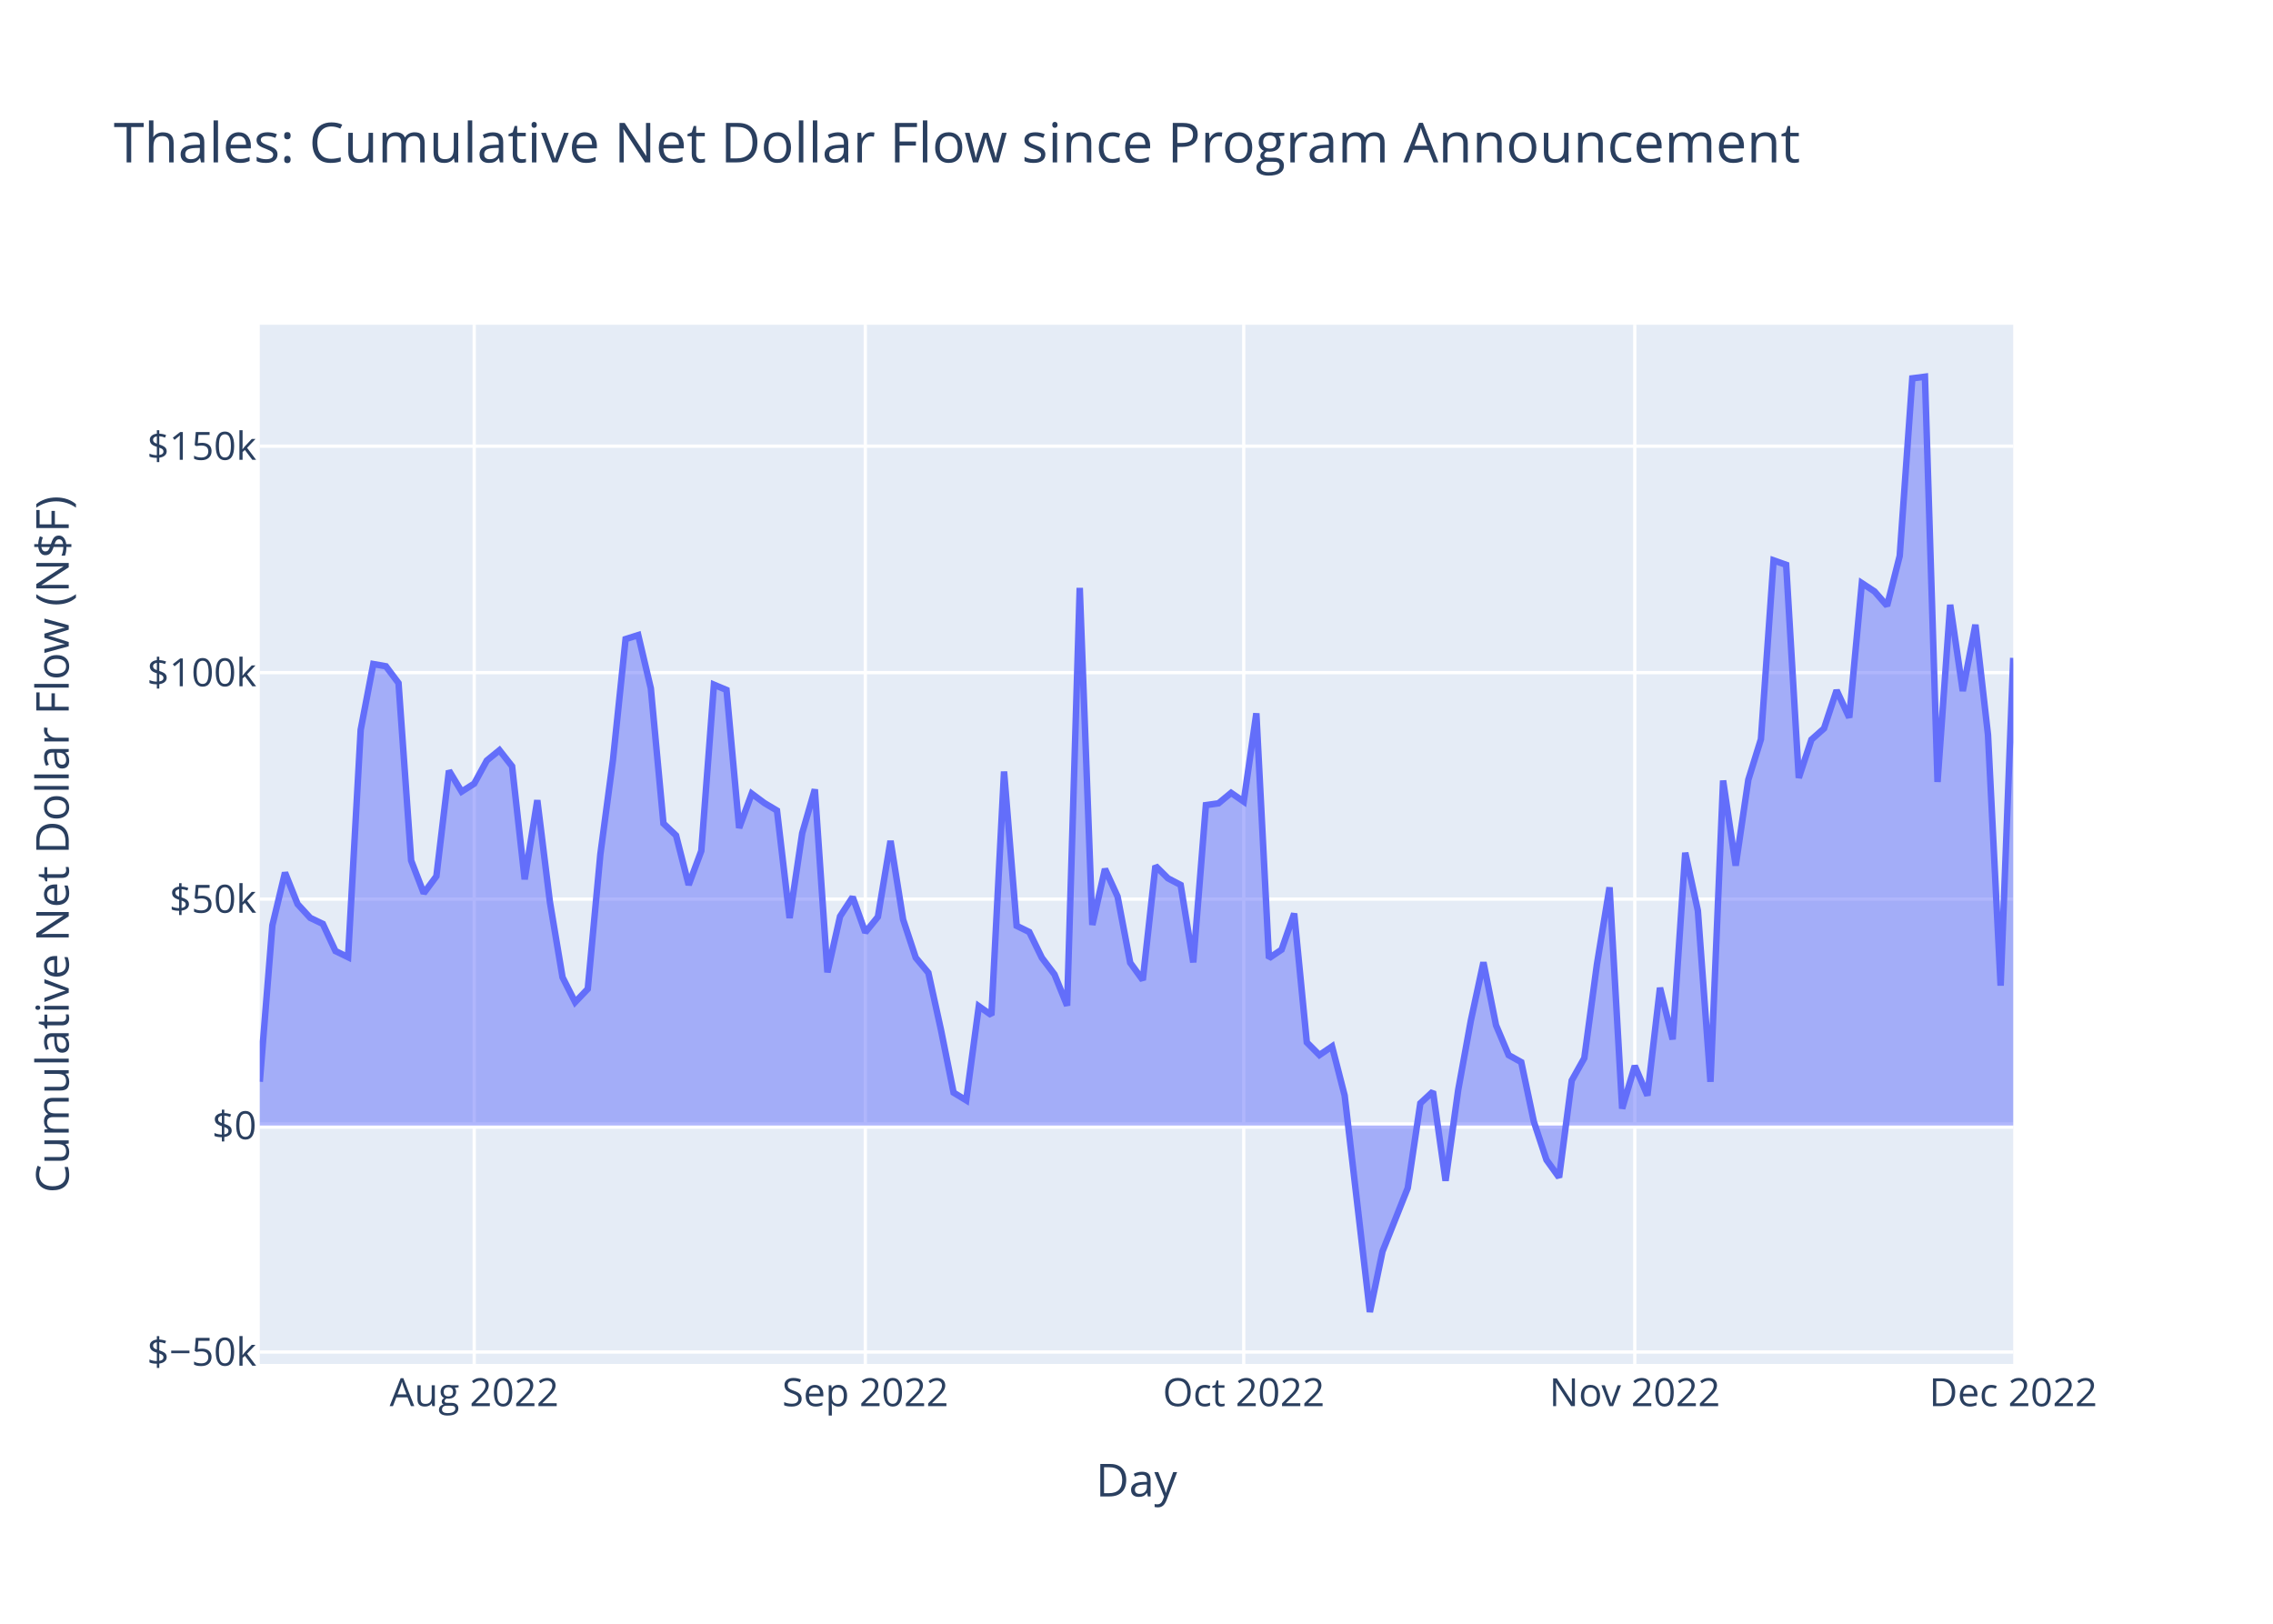
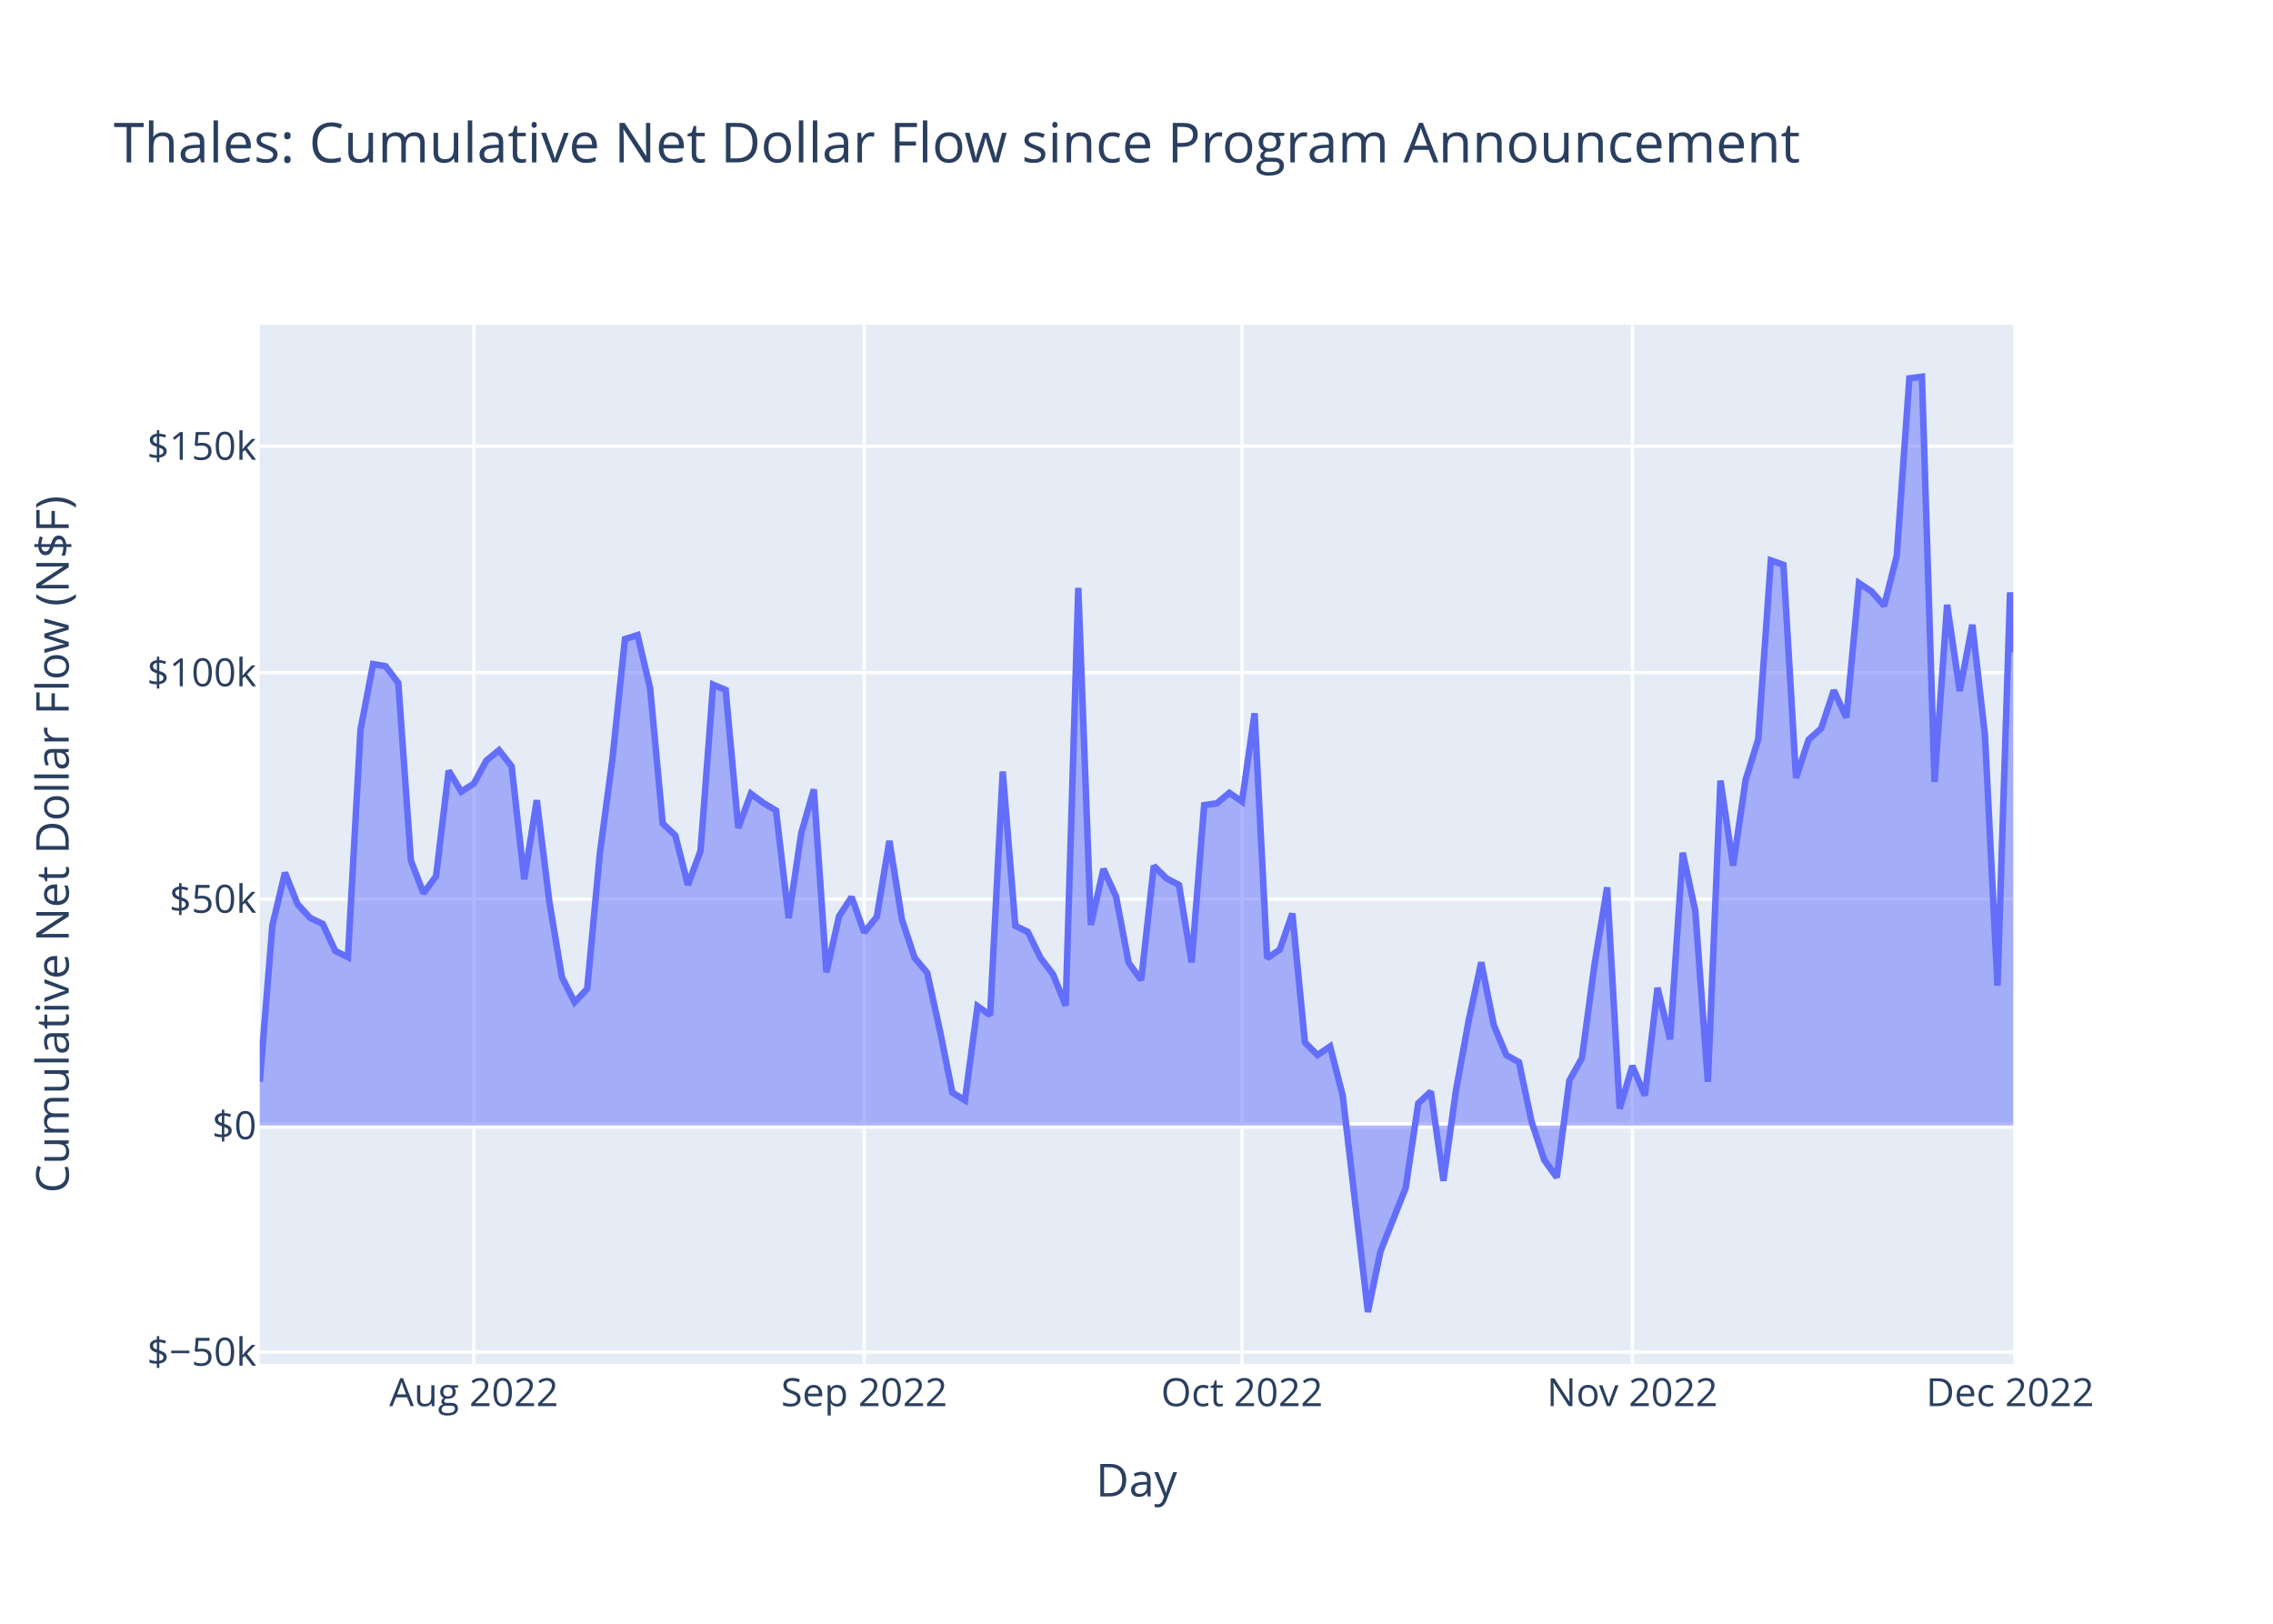
<svg xmlns="http://www.w3.org/2000/svg" class="main-svg" width="700" height="500" style="" viewBox="0 0 700 500">
  <rect x="0" y="0" width="700" height="500" style="fill: rgb(255, 255, 255); fill-opacity: 1;" />
-   <defs id="defs-e652ab">
+   <defs id="defs-1b61ff">
    <g class="clips">
-       <clipPath id="clipe652abxyplot" class="plotclip">
+       <clipPath id="clip1b61ffxyplot" class="plotclip">
        <rect width="540" height="320" />
      </clipPath>
-       <clipPath class="axesclip" id="clipe652abx">
+       <clipPath class="axesclip" id="clip1b61ffx">
        <rect x="80" y="0" width="540" height="500" />
      </clipPath>
-       <clipPath class="axesclip" id="clipe652aby">
+       <clipPath class="axesclip" id="clip1b61ffy">
        <rect x="0" y="100" width="700" height="320" />
      </clipPath>
-       <clipPath class="axesclip" id="clipe652abxy">
+       <clipPath class="axesclip" id="clip1b61ffxy">
        <rect x="80" y="100" width="540" height="320" />
      </clipPath>
    </g>
    <g class="gradients" />
    <g class="patterns" />
  </defs>
  <g class="bglayer">
    <rect class="bg" x="80" y="100" width="540" height="320" style="fill: rgb(229, 236, 246); fill-opacity: 1; stroke-width: 0;" />
  </g>
  <g class="layer-below">
    <g class="imagelayer" />
    <g class="shapelayer" />
  </g>
  <g class="cartesianlayer">
    <g class="subplot xy">
      <g class="layer-subplot">
        <g class="shapelayer" />
        <g class="imagelayer" />
      </g>
      <g class="minor-gridlayer">
        <g class="x" />
        <g class="y" />
      </g>
      <g class="gridlayer">
        <g class="x">
-           <path class="xgrid crisp" transform="translate(146.04,0)" d="M0,100v320" style="stroke: rgb(255, 255, 255); stroke-opacity: 1; stroke-width: 1px;" />
-           <path class="xgrid crisp" transform="translate(266.48,0)" d="M0,100v320" style="stroke: rgb(255, 255, 255); stroke-opacity: 1; stroke-width: 1px;" />
-           <path class="xgrid crisp" transform="translate(383.02,0)" d="M0,100v320" style="stroke: rgb(255, 255, 255); stroke-opacity: 1; stroke-width: 1px;" />
-           <path class="xgrid crisp" transform="translate(503.45,0)" d="M0,100v320" style="stroke: rgb(255, 255, 255); stroke-opacity: 1; stroke-width: 1px;" />
+           <path class="xgrid crisp" transform="translate(145.92,0)" d="M0,100v320" style="stroke: rgb(255, 255, 255); stroke-opacity: 1; stroke-width: 1px;" />
+           <path class="xgrid crisp" transform="translate(266.14,0)" d="M0,100v320" style="stroke: rgb(255, 255, 255); stroke-opacity: 1; stroke-width: 1px;" />
+           <path class="xgrid crisp" transform="translate(382.48,0)" d="M0,100v320" style="stroke: rgb(255, 255, 255); stroke-opacity: 1; stroke-width: 1px;" />
+           <path class="xgrid crisp" transform="translate(502.69,0)" d="M0,100v320" style="stroke: rgb(255, 255, 255); stroke-opacity: 1; stroke-width: 1px;" />
        </g>
        <g class="y">
          <path class="ygrid crisp" transform="translate(0,416.33)" d="M80,0h540" style="stroke: rgb(255, 255, 255); stroke-opacity: 1; stroke-width: 1px;" />
          <path class="ygrid crisp" transform="translate(0,276.86)" d="M80,0h540" style="stroke: rgb(255, 255, 255); stroke-opacity: 1; stroke-width: 1px;" />
          <path class="ygrid crisp" transform="translate(0,207.12)" d="M80,0h540" style="stroke: rgb(255, 255, 255); stroke-opacity: 1; stroke-width: 1px;" />
          <path class="ygrid crisp" transform="translate(0,137.39)" d="M80,0h540" style="stroke: rgb(255, 255, 255); stroke-opacity: 1; stroke-width: 1px;" />
        </g>
      </g>
      <g class="zerolinelayer">
        <path class="yzl zl crisp" transform="translate(0,346.59)" d="M80,0h540" style="stroke: rgb(255, 255, 255); stroke-opacity: 1; stroke-width: 2px;" />
      </g>
      <path class="xlines-below" />
      <path class="ylines-below" />
      <g class="overlines-below" />
      <g class="xaxislayer-below" />
      <g class="yaxislayer-below" />
      <g class="overaxes-below" />
-       <g class="plot" transform="translate(80,100)" clip-path="url(#clipe652abxyplot)">
+       <g class="plot" transform="translate(80,100)" clip-path="url(#clip1b61ffxyplot)">
        <g class="scatterlayer mlayer">
-           <g class="trace scatter trace6f8d32" style="stroke-miterlimit: 2;">
+           <g class="trace scatter trace4cff08" style="stroke-miterlimit: 2;">
            <g class="fills">
              <g>
-                 <path class="js-fill" d="M540,246.59L0,246.59L0,233.09L3.88,184.94L7.77,168.71L11.65,178.4L15.54,182.64L19.42,184.49L23.31,192.85L27.19,194.74L31.08,124.72L34.96,104.48L38.85,105.17L42.73,110.34L46.62,164.99L50.5,175.05L54.39,169.82L58.27,137.31L62.16,143.76L66.04,141.3L69.93,134.18L73.81,131.01L77.7,135.96L81.58,170.77L85.47,146.41L89.35,177.76L93.24,200.94L97.12,208.6L101.01,204.52L104.89,163.07L108.78,133.91L112.66,96.8L116.55,95.56L120.43,111.96L124.32,153.57L128.2,157.26L132.09,172.48L135.97,162.04L139.86,110.83L143.74,112.46L147.63,154.95L151.51,144.39L155.4,147.28L159.28,149.59L163.17,182.7L167.05,156.56L170.94,143.08L174.82,199.41L178.71,182.18L182.59,176.23L186.48,187.11L190.36,182.32L194.25,158.93L198.13,183.17L202.01,194.89L205.9,199.55L209.78,217.11L213.67,236.45L217.55,238.81L221.44,209.85L225.32,212.58L229.21,137.57L233.09,185.09L236.98,186.99L240.86,194.94L244.75,200.06L248.63,209.67L252.52,81.02L256.4,184.82L260.29,167.58L264.17,176.07L268.06,196.46L271.94,201.79L275.83,166.63L279.71,170.47L283.6,172.5L287.48,196.34L291.37,147.92L295.25,147.37L299.14,144.15L303.02,146.83L306.91,119.65L310.79,195.06L314.68,192.43L318.56,181.3L322.45,220.98L326.33,224.88L330.22,222.23L334.1,237.33L341.87,304L345.76,285.35L353.53,265.83L357.41,239.74L361.3,236.12L365.18,263.6L369.07,235.65L372.95,214.36L376.84,196.33L380.72,215.69L384.61,224.9L388.49,227.07L392.37,245.4L396.26,257.17L400.14,262.56L404.03,232.73L407.91,225.81L411.8,196.93L415.68,173.24L419.57,241.37L423.45,228.22L427.34,237.34L431.22,204.17L435.11,220.05L438.99,162.58L442.88,180.43L446.76,233.12L450.65,140.35L454.53,166.55L458.42,140.1L462.3,127.63L466.19,72.55L470.07,73.92L473.96,139.53L477.84,127.77L481.73,124.31L485.61,112.57L489.5,120.97L493.38,79.56L497.27,82.11L501.15,86.54L505.04,71.18L508.92,16.5L512.81,16L516.69,140.79L520.58,86.23L524.46,112.79L528.35,92.38L532.23,126.27L536.12,203.51L540,102.58" style="fill: rgb(99, 110, 250); fill-opacity: 0.5; stroke-width: 0;" />
+                 <path class="js-fill" d="M540,246.59L0,246.59L0,233.09L3.88,184.94L7.76,168.71L11.63,178.4L15.51,182.64L19.39,184.49L23.27,192.85L27.15,194.74L31.02,124.72L34.9,104.48L38.78,105.17L42.66,110.34L46.54,164.99L50.41,175.05L54.29,169.82L58.17,137.31L62.05,143.76L65.92,141.3L69.8,134.18L73.68,131.01L77.56,135.96L81.44,170.77L85.31,146.41L89.19,177.76L93.07,200.94L96.95,208.6L100.83,204.52L104.7,163.07L108.58,133.91L112.46,96.8L116.34,95.56L120.22,111.96L124.09,153.57L127.97,157.26L131.85,172.48L135.73,162.04L139.61,110.83L143.48,112.46L147.36,154.95L151.24,144.39L155.12,147.28L158.99,149.59L162.87,182.7L166.75,156.56L170.63,143.08L174.51,199.41L178.38,182.18L182.26,176.23L186.14,187.11L190.02,182.32L193.9,158.93L197.77,183.17L201.65,194.89L205.53,199.55L209.41,217.11L213.29,236.45L217.16,238.81L221.04,209.85L224.92,212.58L228.8,137.57L232.68,185.09L236.55,186.99L240.43,194.94L244.31,200.06L248.19,209.67L252.07,81.02L255.94,184.82L259.82,167.58L263.7,176.07L267.58,196.46L271.45,201.79L275.33,166.63L279.21,170.47L283.09,172.5L286.97,196.34L290.84,147.92L294.72,147.37L298.6,144.15L302.48,146.83L306.36,119.65L310.23,195.06L314.11,192.43L317.99,181.3L321.87,220.98L325.75,224.88L329.62,222.23L333.5,237.33L341.26,304L345.14,285.35L352.89,265.83L356.77,239.74L360.65,236.12L364.52,263.6L368.4,235.65L372.28,214.36L376.16,196.33L380.04,215.69L383.91,224.9L387.79,227.07L391.67,245.4L395.55,257.17L399.43,262.56L403.3,232.73L407.18,225.81L411.06,196.93L414.94,173.24L418.82,241.37L422.69,228.22L426.57,237.34L430.45,204.17L434.33,220.05L438.21,162.58L442.08,180.43L445.96,233.12L449.84,140.35L453.72,166.55L457.6,140.1L461.47,127.63L465.35,72.55L469.23,73.92L473.11,139.53L476.98,127.77L480.86,124.31L484.74,112.57L488.62,120.97L492.5,79.56L496.37,82.11L500.25,86.54L504.13,71.18L508.01,16.5L511.89,16L515.76,140.79L519.64,86.23L523.52,112.79L527.4,92.38L531.28,126.27L535.15,203.51L539.03,82.4L540,100.86" style="fill: rgb(99, 110, 250); fill-opacity: 0.5; stroke-width: 0;" />
              </g>
            </g>
            <g class="errorbars" />
            <g class="lines">
-               <path class="js-line" d="M0,233.09L3.88,184.94L7.77,168.71L11.65,178.4L15.54,182.64L19.42,184.49L23.31,192.85L27.19,194.74L31.08,124.72L34.96,104.48L38.85,105.17L42.73,110.34L46.62,164.99L50.5,175.05L54.39,169.82L58.27,137.31L62.16,143.76L66.04,141.3L69.93,134.18L73.81,131.01L77.7,135.96L81.58,170.77L85.47,146.41L89.35,177.76L93.24,200.94L97.12,208.6L101.01,204.52L104.89,163.07L108.78,133.91L112.66,96.8L116.55,95.56L120.43,111.96L124.32,153.57L128.2,157.26L132.09,172.48L135.97,162.04L139.86,110.83L143.74,112.46L147.63,154.95L151.51,144.39L155.4,147.28L159.28,149.59L163.17,182.7L167.05,156.56L170.94,143.08L174.82,199.41L178.71,182.18L182.59,176.23L186.48,187.11L190.36,182.32L194.25,158.93L198.13,183.17L202.01,194.89L205.9,199.55L209.78,217.11L213.67,236.45L217.55,238.81L221.44,209.85L225.32,212.58L229.21,137.57L233.09,185.09L236.98,186.99L240.86,194.94L244.75,200.06L248.63,209.67L252.52,81.02L256.4,184.82L260.29,167.58L264.17,176.07L268.06,196.46L271.94,201.79L275.83,166.63L279.71,170.47L283.6,172.5L287.48,196.34L291.37,147.92L295.25,147.37L299.14,144.15L303.02,146.83L306.91,119.65L310.79,195.06L314.68,192.43L318.56,181.3L322.45,220.98L326.33,224.88L330.22,222.23L334.1,237.33L341.87,304L345.76,285.35L353.53,265.83L357.41,239.74L361.3,236.12L365.18,263.6L369.07,235.65L372.95,214.36L376.84,196.33L380.72,215.69L384.61,224.9L388.49,227.07L392.37,245.4L396.26,257.17L400.14,262.56L404.03,232.73L407.91,225.81L411.8,196.93L415.68,173.24L419.57,241.37L423.45,228.22L427.34,237.34L431.22,204.17L435.11,220.05L438.99,162.58L442.88,180.43L446.76,233.12L450.65,140.35L454.53,166.55L458.42,140.1L462.3,127.63L466.19,72.55L470.07,73.92L473.96,139.53L477.84,127.77L481.73,124.31L485.61,112.57L489.5,120.97L493.38,79.56L497.27,82.11L501.15,86.54L505.04,71.18L508.92,16.5L512.81,16L516.69,140.79L520.58,86.23L524.46,112.79L528.35,92.38L532.23,126.27L536.12,203.51L540,102.58" style="vector-effect: non-scaling-stroke; fill: none; stroke: rgb(99, 110, 250); stroke-opacity: 1; stroke-width: 2px; opacity: 1;" />
+               <path class="js-line" d="M0,233.09L3.88,184.94L7.76,168.71L11.63,178.4L15.51,182.64L19.39,184.49L23.27,192.85L27.15,194.74L31.02,124.72L34.9,104.48L38.78,105.17L42.66,110.34L46.54,164.99L50.41,175.05L54.29,169.82L58.17,137.31L62.05,143.76L65.92,141.3L69.8,134.18L73.68,131.01L77.56,135.96L81.44,170.77L85.31,146.41L89.19,177.76L93.07,200.94L96.95,208.6L100.83,204.52L104.7,163.07L108.58,133.91L112.46,96.8L116.34,95.56L120.22,111.96L124.09,153.57L127.97,157.26L131.85,172.48L135.73,162.04L139.61,110.83L143.48,112.46L147.36,154.95L151.24,144.39L155.12,147.28L158.99,149.59L162.87,182.7L166.75,156.56L170.63,143.08L174.51,199.41L178.38,182.18L182.26,176.23L186.14,187.11L190.02,182.32L193.9,158.93L197.77,183.17L201.65,194.89L205.53,199.55L209.41,217.11L213.29,236.45L217.16,238.81L221.04,209.85L224.92,212.58L228.8,137.57L232.68,185.09L236.55,186.99L240.43,194.94L244.31,200.06L248.19,209.67L252.07,81.02L255.94,184.82L259.82,167.58L263.7,176.07L267.58,196.46L271.45,201.79L275.33,166.63L279.21,170.47L283.09,172.5L286.97,196.34L290.84,147.92L294.72,147.37L298.6,144.15L302.48,146.83L306.36,119.65L310.23,195.06L314.11,192.43L317.99,181.3L321.87,220.98L325.75,224.88L329.62,222.23L333.5,237.33L341.26,304L345.14,285.35L352.89,265.83L356.77,239.74L360.65,236.12L364.52,263.6L368.4,235.65L372.28,214.36L376.16,196.33L380.04,215.69L383.91,224.9L387.79,227.07L391.67,245.4L395.55,257.17L399.43,262.56L403.3,232.73L407.18,225.81L411.06,196.93L414.94,173.24L418.82,241.37L422.69,228.22L426.57,237.34L430.45,204.17L434.33,220.05L438.21,162.58L442.08,180.43L445.96,233.12L449.84,140.35L453.72,166.55L457.6,140.1L461.47,127.63L465.35,72.55L469.23,73.92L473.11,139.53L476.98,127.77L480.86,124.31L484.74,112.57L488.62,120.97L492.5,79.56L496.37,82.11L500.25,86.54L504.13,71.18L508.01,16.5L511.89,16L515.76,140.79L519.64,86.23L523.52,112.79L527.4,92.38L531.28,126.27L535.15,203.51L539.03,82.4L540,100.86" style="vector-effect: non-scaling-stroke; fill: none; stroke: rgb(99, 110, 250); stroke-opacity: 1; stroke-width: 2px; opacity: 1;" />
            </g>
            <g class="points" />
            <g class="text" />
          </g>
        </g>
      </g>
      <g class="overplot" />
      <path class="xlines-above crisp" d="M0,0" style="fill: none;" />
      <path class="ylines-above crisp" d="M0,0" style="fill: none;" />
      <g class="overlines-above" />
      <g class="xaxislayer-above">
        <g class="xtick">
-           <text text-anchor="middle" x="0" y="433" transform="translate(146.04,0)" style="font-family: 'Open Sans', verdana, arial, sans-serif; font-size: 12px; fill: rgb(42, 63, 95); fill-opacity: 1; white-space: pre; opacity: 1;">Aug 2022</text>
+           <text text-anchor="middle" x="0" y="433" transform="translate(145.92,0)" style="font-family: 'Open Sans', verdana, arial, sans-serif; font-size: 12px; fill: rgb(42, 63, 95); fill-opacity: 1; white-space: pre; opacity: 1;">Aug 2022</text>
        </g>
        <g class="xtick">
-           <text text-anchor="middle" x="0" y="433" style="font-family: 'Open Sans', verdana, arial, sans-serif; font-size: 12px; fill: rgb(42, 63, 95); fill-opacity: 1; white-space: pre; opacity: 1;" transform="translate(266.48,0)">Sep 2022</text>
+           <text text-anchor="middle" x="0" y="433" style="font-family: 'Open Sans', verdana, arial, sans-serif; font-size: 12px; fill: rgb(42, 63, 95); fill-opacity: 1; white-space: pre; opacity: 1;" transform="translate(266.14,0)">Sep 2022</text>
        </g>
        <g class="xtick">
-           <text text-anchor="middle" x="0" y="433" style="font-family: 'Open Sans', verdana, arial, sans-serif; font-size: 12px; fill: rgb(42, 63, 95); fill-opacity: 1; white-space: pre; opacity: 1;" transform="translate(383.02,0)">Oct 2022</text>
+           <text text-anchor="middle" x="0" y="433" style="font-family: 'Open Sans', verdana, arial, sans-serif; font-size: 12px; fill: rgb(42, 63, 95); fill-opacity: 1; white-space: pre; opacity: 1;" transform="translate(382.48,0)">Oct 2022</text>
        </g>
        <g class="xtick">
-           <text text-anchor="middle" x="0" y="433" style="font-family: 'Open Sans', verdana, arial, sans-serif; font-size: 12px; fill: rgb(42, 63, 95); fill-opacity: 1; white-space: pre; opacity: 1;" transform="translate(503.45,0)">Nov 2022</text>
+           <text text-anchor="middle" x="0" y="433" style="font-family: 'Open Sans', verdana, arial, sans-serif; font-size: 12px; fill: rgb(42, 63, 95); fill-opacity: 1; white-space: pre; opacity: 1;" transform="translate(502.69,0)">Nov 2022</text>
        </g>
        <g class="xtick">
-           <text text-anchor="middle" x="0" y="433" style="font-family: 'Open Sans', verdana, arial, sans-serif; font-size: 12px; fill: rgb(42, 63, 95); fill-opacity: 1; white-space: pre; opacity: 1;" transform="translate(620,0)">Dec 2022</text>
+           <text text-anchor="middle" x="0" y="433" style="font-family: 'Open Sans', verdana, arial, sans-serif; font-size: 12px; fill: rgb(42, 63, 95); fill-opacity: 1; white-space: pre; opacity: 1;" transform="translate(619.03,0)">Dec 2022</text>
        </g>
      </g>
      <g class="yaxislayer-above">
        <g class="ytick">
          <text text-anchor="end" x="79" y="4.2" transform="translate(0,416.33)" style="font-family: 'Open Sans', verdana, arial, sans-serif; font-size: 12px; fill: rgb(42, 63, 95); fill-opacity: 1; white-space: pre; opacity: 1;">$−50k</text>
        </g>
        <g class="ytick">
          <text text-anchor="end" x="79" y="4.2" style="font-family: 'Open Sans', verdana, arial, sans-serif; font-size: 12px; fill: rgb(42, 63, 95); fill-opacity: 1; white-space: pre; opacity: 1;" transform="translate(0,346.59)">$0</text>
        </g>
        <g class="ytick">
          <text text-anchor="end" x="79" y="4.2" style="font-family: 'Open Sans', verdana, arial, sans-serif; font-size: 12px; fill: rgb(42, 63, 95); fill-opacity: 1; white-space: pre; opacity: 1;" transform="translate(0,276.86)">$50k</text>
        </g>
        <g class="ytick">
          <text text-anchor="end" x="79" y="4.2" style="font-family: 'Open Sans', verdana, arial, sans-serif; font-size: 12px; fill: rgb(42, 63, 95); fill-opacity: 1; white-space: pre; opacity: 1;" transform="translate(0,207.12)">$100k</text>
        </g>
        <g class="ytick">
          <text text-anchor="end" x="79" y="4.2" style="font-family: 'Open Sans', verdana, arial, sans-serif; font-size: 12px; fill: rgb(42, 63, 95); fill-opacity: 1; white-space: pre; opacity: 1;" transform="translate(0,137.39)">$150k</text>
        </g>
      </g>
      <g class="overaxes-above" />
    </g>
  </g>
  <g class="polarlayer" />
  <g class="smithlayer" />
  <g class="ternarylayer" />
  <g class="geolayer" />
  <g class="funnelarealayer" />
  <g class="pielayer" />
  <g class="iciclelayer" />
  <g class="treemaplayer" />
  <g class="sunburstlayer" />
  <g class="glimages" />
-   <defs id="topdefs-e652ab">
+   <defs id="topdefs-1b61ff">
    <g class="clips" />
  </defs>
  <g class="layer-above">
    <g class="imagelayer" />
    <g class="shapelayer" />
  </g>
  <g class="infolayer">
    <g class="g-gtitle">
      <text class="gtitle" x="35" y="50" text-anchor="start" dy="0em" style="font-family: 'Open Sans', verdana, arial, sans-serif; font-size: 17px; fill: rgb(42, 63, 95); opacity: 1; font-weight: normal; white-space: pre;">Thales: Cumulative Net Dollar Flow since Program Announcement</text>
    </g>
    <g class="g-xtitle">
      <text class="xtitle" x="350" y="460.8" text-anchor="middle" style="font-family: 'Open Sans', verdana, arial, sans-serif; font-size: 14px; fill: rgb(42, 63, 95); opacity: 1; font-weight: normal; white-space: pre;">Day</text>
    </g>
    <g class="g-ytitle">
      <text class="ytitle" transform="rotate(-90,21.16875,260)" x="21.169" y="260" text-anchor="middle" style="font-family: 'Open Sans', verdana, arial, sans-serif; font-size: 14px; fill: rgb(42, 63, 95); opacity: 1; font-weight: normal; white-space: pre;">Cumulative Net Dollar Flow (N$F)</text>
    </g>
  </g>
</svg>
